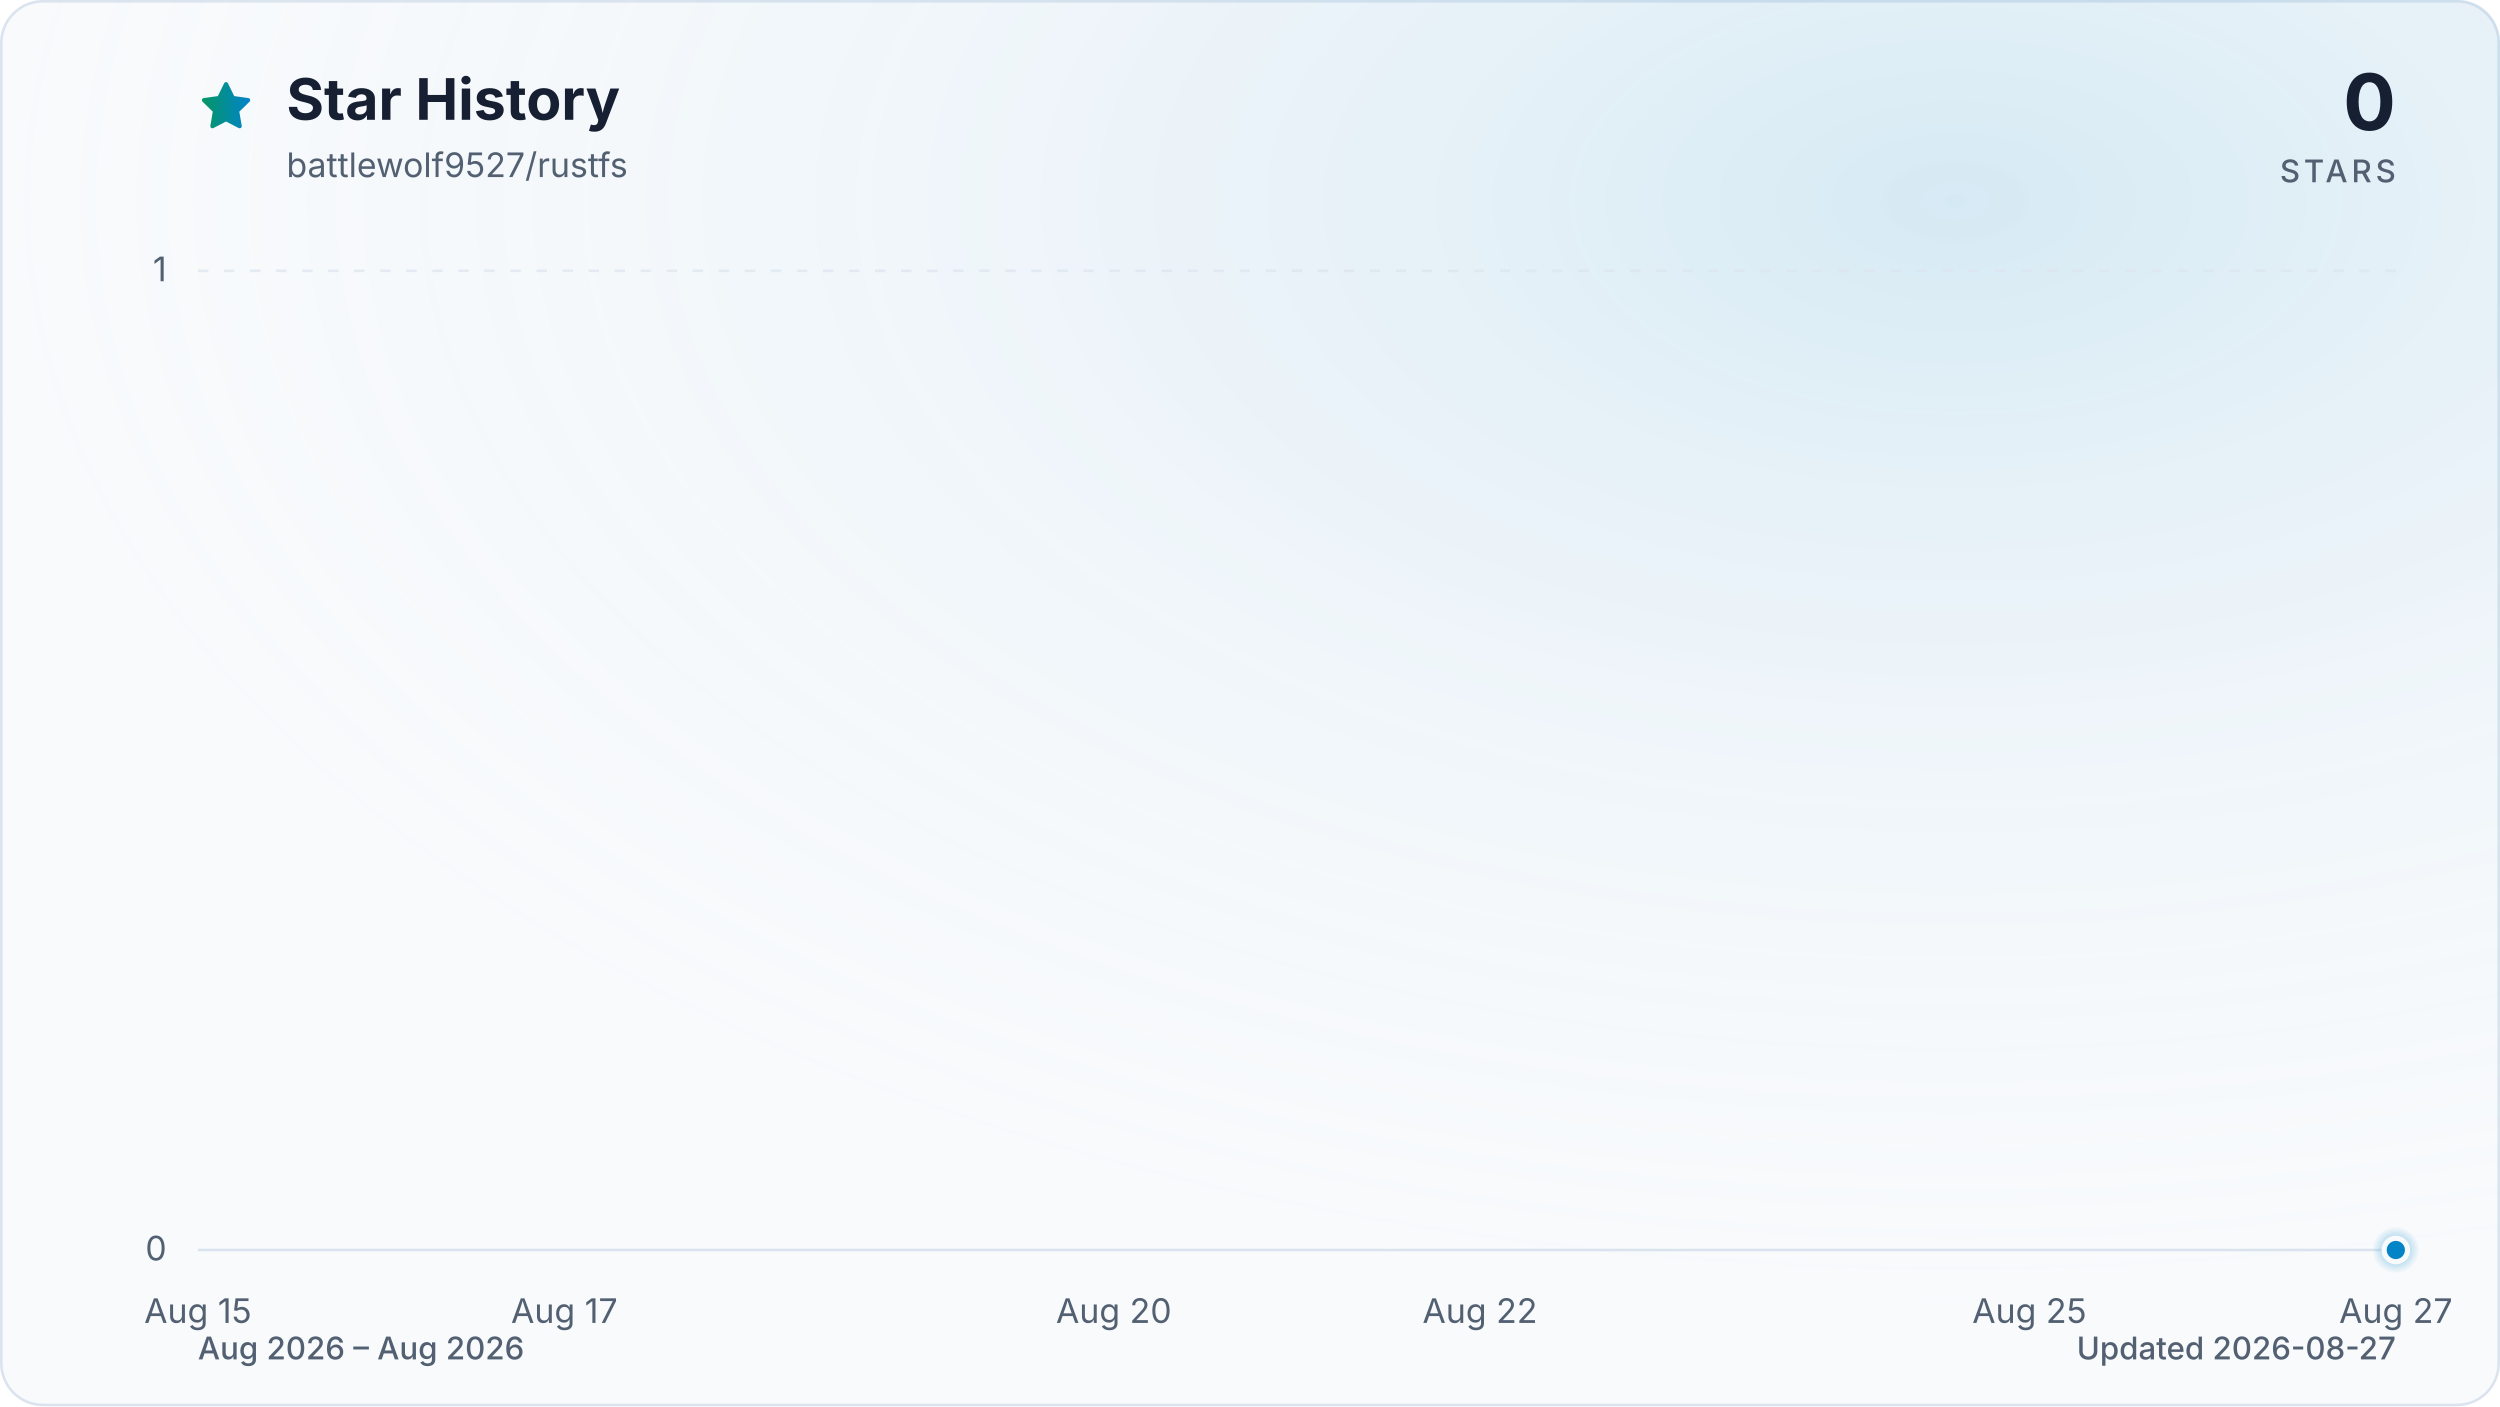
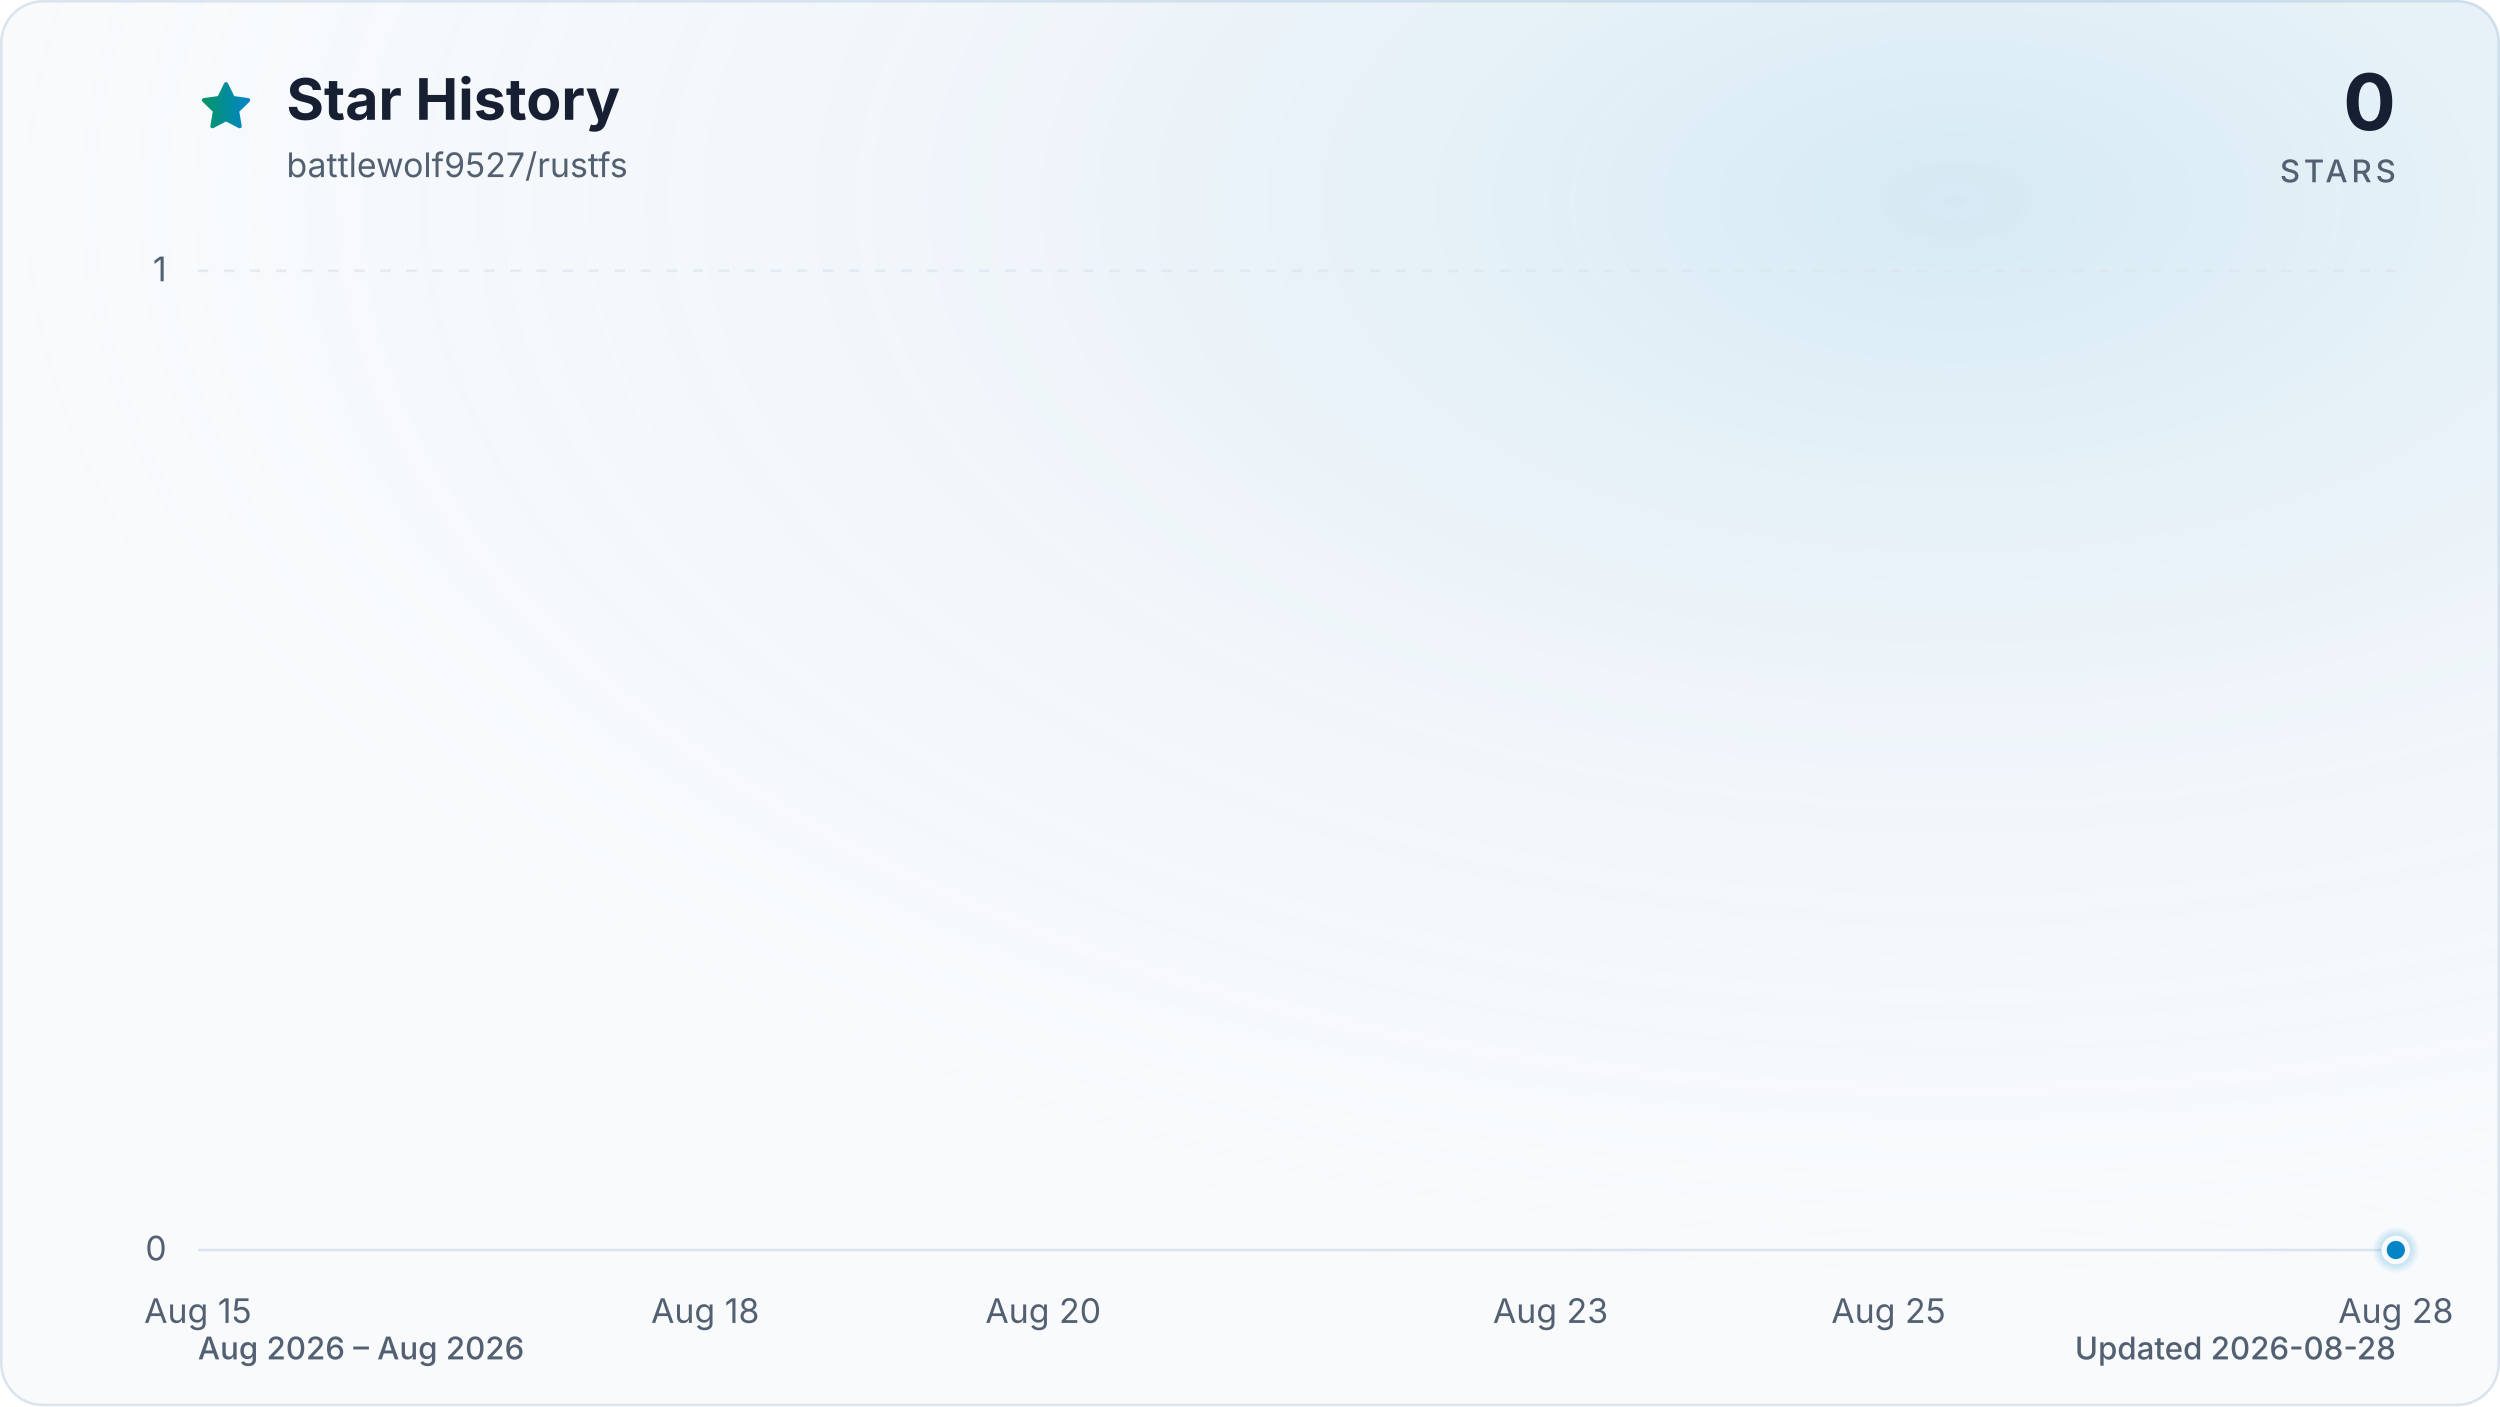
<svg xmlns="http://www.w3.org/2000/svg" viewBox="0 0 960 540" role="img" aria-labelledby="title description" data-style="gradient" data-variant="glow" data-animated="true">
  <defs>
    <linearGradient id="trend" x1="0" y1="0" x2="1" y2="0">
      <stop offset="0%" stop-color="#059669" />
      <stop offset="100%" stop-color="#0284c7" />
    </linearGradient>
    <linearGradient id="area" x1="0" y1="0" x2="0" y2="1">
      <stop offset="0%" stop-color="#059669" stop-opacity="0.30" />
      <stop offset="55%" stop-color="#0284c7" stop-opacity="0.10" />
      <stop offset="100%" stop-color="#0284c7" stop-opacity="0.01" />
    </linearGradient>
    <radialGradient id="marker-halo" cx="50%" cy="50%" r="50%">
      <stop offset="0%" stop-color="#0284c7" stop-opacity="0.55" />
      <stop offset="100%" stop-color="#0284c7" stop-opacity="0" />
    </radialGradient>
    <radialGradient id="surface-glow" cx="78%" cy="14%" r="80%">
      <stop offset="0%" stop-color="#0284c7" stop-opacity="0.14" />
      <stop offset="100%" stop-color="#f8fafc" stop-opacity="0" />
    </radialGradient>
    <filter id="trend-glow" x="-20%" y="-20%" width="140%" height="140%">
      <feGaussianBlur stdDeviation="7" />
    </filter>
  </defs>
  <style>
.trend-enter{transform-box:fill-box;transform-origin:center;animation:trend-enter 520ms cubic-bezier(0.16,1,0.3,1)}
.marker-enter{transform-box:fill-box;transform-origin:center;animation:marker-enter 320ms cubic-bezier(0.16,1,0.3,1) 200ms both}
.marker-pulse{transform-box:fill-box;transform-origin:center;animation:marker-pulse 2.6s ease-out infinite}
@keyframes trend-enter{from{opacity:.35;transform:translateY(10px)}to{opacity:1;transform:translateY(0)}}
@keyframes marker-enter{from{opacity:0;transform:scale(.4)}to{opacity:1;transform:scale(1)}}
@keyframes marker-pulse{0%{opacity:.5;transform:scale(.7)}70%,100%{opacity:0;transform:scale(2.1)}}
@media (prefers-reduced-motion:reduce){.trend-enter,.marker-enter,.marker-pulse{animation:none!important}}
@media (prefers-reduced-motion:reduce){.marker-pulse{opacity:0}}
</style>
  <rect x="0.5" y="0.5" width="959" height="539" fill="#f8fafc" stroke="#dbe4ee" stroke-width="1" rx="16" />
  <rect width="960" height="540" fill="url(#surface-glow)" rx="16" />
  <path d="M12 2.6l2.9 5.9 6.5.9-4.7 4.6 1.1 6.5-5.8-3-5.8 3 1.1-6.5-4.7-4.6 6.5-.9L12 2.6Z" transform="translate(76 30) scale(.9)" fill="url(#trend)" stroke="url(#trend)" stroke-width="1.8" stroke-linejoin="round" aria-hidden="true" />
  <text x="110" y="46" fill="#172033" font-family="ui-sans-serif, system-ui, -apple-system, BlinkMacSystemFont, 'Segoe UI', sans-serif" font-size="22" font-weight="700">Star History</text>
  <text x="110" y="68" fill="#526072" font-family="ui-sans-serif, system-ui, -apple-system, BlinkMacSystemFont, 'Segoe UI', sans-serif" font-size="13">battlewolf9527/rustfs</text>
  <text x="920" y="50" fill="#172033" font-family="ui-sans-serif, system-ui, -apple-system, BlinkMacSystemFont, 'Segoe UI', sans-serif" font-size="30" font-weight="700" text-anchor="end">0</text>
  <text x="920" y="70" fill="#526072" font-family="ui-sans-serif, system-ui, -apple-system, BlinkMacSystemFont, 'Segoe UI', sans-serif" font-size="12" font-weight="500" letter-spacing="1.5" text-anchor="end">STARS</text>
  <line x1="76" y1="480.0" x2="920" y2="480.0" stroke="#dbe4ee" stroke-width="1" stroke-dasharray="0" opacity="1" />
  <text x="64" y="484.0" fill="#526072" font-family="ui-sans-serif, system-ui, -apple-system, BlinkMacSystemFont, 'Segoe UI', sans-serif" font-size="13" text-anchor="end">0</text>
  <line x1="76" y1="104.0" x2="920" y2="104.0" stroke="#dbe4ee" stroke-width="1" stroke-dasharray="4 6" opacity="0.7" />
  <text x="64" y="108.0" fill="#526072" font-family="ui-sans-serif, system-ui, -apple-system, BlinkMacSystemFont, 'Segoe UI', sans-serif" font-size="13" text-anchor="end">1</text>
  <text x="76.0" y="508" fill="#526072" font-family="ui-sans-serif, system-ui, -apple-system, BlinkMacSystemFont, 'Segoe UI', sans-serif" font-size="13" text-anchor="middle">Aug 15</text>
-   <text x="216.7" y="508" fill="#526072" font-family="ui-sans-serif, system-ui, -apple-system, BlinkMacSystemFont, 'Segoe UI', sans-serif" font-size="13" text-anchor="middle">Aug 17</text>
-   <text x="427.7" y="508" fill="#526072" font-family="ui-sans-serif, system-ui, -apple-system, BlinkMacSystemFont, 'Segoe UI', sans-serif" font-size="13" text-anchor="middle">Aug 20</text>
-   <text x="568.3" y="508" fill="#526072" font-family="ui-sans-serif, system-ui, -apple-system, BlinkMacSystemFont, 'Segoe UI', sans-serif" font-size="13" text-anchor="middle">Aug 22</text>
-   <text x="779.3" y="508" fill="#526072" font-family="ui-sans-serif, system-ui, -apple-system, BlinkMacSystemFont, 'Segoe UI', sans-serif" font-size="13" text-anchor="middle">Aug 25</text>
-   <text x="920.0" y="508" fill="#526072" font-family="ui-sans-serif, system-ui, -apple-system, BlinkMacSystemFont, 'Segoe UI', sans-serif" font-size="13" text-anchor="middle">Aug 27</text>
+   <text x="270.8" y="508" fill="#526072" font-family="ui-sans-serif, system-ui, -apple-system, BlinkMacSystemFont, 'Segoe UI', sans-serif" font-size="13" text-anchor="middle">Aug 18</text>
+   <text x="400.6" y="508" fill="#526072" font-family="ui-sans-serif, system-ui, -apple-system, BlinkMacSystemFont, 'Segoe UI', sans-serif" font-size="13" text-anchor="middle">Aug 20</text>
+   <text x="595.4" y="508" fill="#526072" font-family="ui-sans-serif, system-ui, -apple-system, BlinkMacSystemFont, 'Segoe UI', sans-serif" font-size="13" text-anchor="middle">Aug 23</text>
+   <text x="725.2" y="508" fill="#526072" font-family="ui-sans-serif, system-ui, -apple-system, BlinkMacSystemFont, 'Segoe UI', sans-serif" font-size="13" text-anchor="middle">Aug 25</text>
+   <text x="920.0" y="508" fill="#526072" font-family="ui-sans-serif, system-ui, -apple-system, BlinkMacSystemFont, 'Segoe UI', sans-serif" font-size="13" text-anchor="middle">Aug 28</text>
  <g class="trend-enter">
-     <path d="M 76.0 480.0 C 99.4 480.0, 122.9 480.0, 146.3 480.0 C 169.8 480.0, 193.2 480.0, 216.7 480.0 C 240.1 480.0, 263.6 480.0, 287.0 480.0 C 310.4 480.0, 333.9 480.0, 357.3 480.0 C 380.8 480.0, 404.2 480.0, 427.7 480.0 C 451.1 480.0, 474.6 480.0, 498.0 480.0 C 521.4 480.0, 544.9 480.0, 568.3 480.0 C 591.8 480.0, 615.2 480.0, 638.7 480.0 C 662.1 480.0, 685.6 480.0, 709.0 480.0 C 732.4 480.0, 755.9 480.0, 779.3 480.0 C 802.8 480.0, 826.2 480.0, 849.7 480.0 C 873.1 480.0, 896.6 480.0, 920.0 480.0 L 920.0 480.0 L 76.0 480.0 Z" fill="url(#area)" />
-     <path d="M 76.0 480.0 C 99.4 480.0, 122.9 480.0, 146.3 480.0 C 169.8 480.0, 193.2 480.0, 216.7 480.0 C 240.1 480.0, 263.6 480.0, 287.0 480.0 C 310.4 480.0, 333.9 480.0, 357.3 480.0 C 380.8 480.0, 404.2 480.0, 427.7 480.0 C 451.1 480.0, 474.6 480.0, 498.0 480.0 C 521.4 480.0, 544.9 480.0, 568.3 480.0 C 591.8 480.0, 615.2 480.0, 638.7 480.0 C 662.1 480.0, 685.6 480.0, 709.0 480.0 C 732.4 480.0, 755.9 480.0, 779.3 480.0 C 802.8 480.0, 826.2 480.0, 849.7 480.0 C 873.1 480.0, 896.6 480.0, 920.0 480.0" fill="none" stroke="url(#trend)" stroke-width="12" stroke-linecap="round" stroke-linejoin="round" opacity="0.16" filter="url(#trend-glow)" />
-     <path d="M 76.0 480.0 C 99.4 480.0, 122.9 480.0, 146.3 480.0 C 169.8 480.0, 193.2 480.0, 216.7 480.0 C 240.1 480.0, 263.6 480.0, 287.0 480.0 C 310.4 480.0, 333.9 480.0, 357.3 480.0 C 380.8 480.0, 404.2 480.0, 427.7 480.0 C 451.1 480.0, 474.6 480.0, 498.0 480.0 C 521.4 480.0, 544.9 480.0, 568.3 480.0 C 591.8 480.0, 615.2 480.0, 638.7 480.0 C 662.1 480.0, 685.6 480.0, 709.0 480.0 C 732.4 480.0, 755.9 480.0, 779.3 480.0 C 802.8 480.0, 826.2 480.0, 849.7 480.0 C 873.1 480.0, 896.6 480.0, 920.0 480.0" fill="none" stroke="url(#trend)" stroke-width="3" stroke-linecap="round" stroke-linejoin="round" />
+     <path d="M 76.0 480.0 C 97.6 480.0, 119.3 480.0, 140.9 480.0 C 162.6 480.0, 184.2 480.0, 205.8 480.0 C 227.5 480.0, 249.1 480.0, 270.8 480.0 C 292.4 480.0, 314.1 480.0, 335.7 480.0 C 357.3 480.0, 379.0 480.0, 400.6 480.0 C 422.3 480.0, 443.9 480.0, 465.5 480.0 C 487.2 480.0, 508.8 480.0, 530.5 480.0 C 552.1 480.0, 573.7 480.0, 595.4 480.0 C 617.0 480.0, 638.7 480.0, 660.3 480.0 C 681.9 480.0, 703.6 480.0, 725.2 480.0 C 746.9 480.0, 768.5 480.0, 790.2 480.0 C 811.8 480.0, 833.4 480.0, 855.1 480.0 C 876.7 480.0, 898.4 480.0, 920.0 480.0 L 920.0 480.0 L 76.0 480.0 Z" fill="url(#area)" />
+     <path d="M 76.0 480.0 C 97.6 480.0, 119.3 480.0, 140.9 480.0 C 162.6 480.0, 184.2 480.0, 205.8 480.0 C 227.5 480.0, 249.1 480.0, 270.8 480.0 C 292.4 480.0, 314.1 480.0, 335.7 480.0 C 357.3 480.0, 379.0 480.0, 400.6 480.0 C 422.3 480.0, 443.9 480.0, 465.5 480.0 C 487.2 480.0, 508.8 480.0, 530.5 480.0 C 552.1 480.0, 573.7 480.0, 595.4 480.0 C 617.0 480.0, 638.7 480.0, 660.3 480.0 C 681.9 480.0, 703.6 480.0, 725.2 480.0 C 746.9 480.0, 768.5 480.0, 790.2 480.0 C 811.8 480.0, 833.4 480.0, 855.1 480.0 C 876.7 480.0, 898.4 480.0, 920.0 480.0" fill="none" stroke="url(#trend)" stroke-width="12" stroke-linecap="round" stroke-linejoin="round" opacity="0.16" filter="url(#trend-glow)" />
+     <path d="M 76.0 480.0 C 97.6 480.0, 119.3 480.0, 140.9 480.0 C 162.6 480.0, 184.2 480.0, 205.8 480.0 C 227.5 480.0, 249.1 480.0, 270.8 480.0 C 292.4 480.0, 314.1 480.0, 335.7 480.0 C 357.3 480.0, 379.0 480.0, 400.6 480.0 C 422.3 480.0, 443.9 480.0, 465.5 480.0 C 487.2 480.0, 508.8 480.0, 530.5 480.0 C 552.1 480.0, 573.7 480.0, 595.4 480.0 C 617.0 480.0, 638.7 480.0, 660.3 480.0 C 681.9 480.0, 703.6 480.0, 725.2 480.0 C 746.9 480.0, 768.5 480.0, 790.2 480.0 C 811.8 480.0, 833.4 480.0, 855.1 480.0 C 876.7 480.0, 898.4 480.0, 920.0 480.0" fill="none" stroke="url(#trend)" stroke-width="3" stroke-linecap="round" stroke-linejoin="round" />
  </g>
  <g class="marker-enter">
    <circle class="marker-pulse" cx="920.0" cy="480.0" r="9" fill="url(#marker-halo)" />
    <circle cx="920.0" cy="480.0" r="4.5" fill="#0284c7" stroke="#f8fafc" stroke-width="2" />
  </g>
  <text x="76" y="522" fill="#526072" font-family="ui-sans-serif, system-ui, -apple-system, BlinkMacSystemFont, 'Segoe UI', sans-serif" font-size="12" font-weight="500">Aug 2026 – Aug 2026</text>
-   <text x="920" y="522" fill="#526072" font-family="ui-sans-serif, system-ui, -apple-system, BlinkMacSystemFont, 'Segoe UI', sans-serif" font-size="12" font-weight="500" text-anchor="end">Updated 2026-08-27</text>
+   <text x="920" y="522" fill="#526072" font-family="ui-sans-serif, system-ui, -apple-system, BlinkMacSystemFont, 'Segoe UI', sans-serif" font-size="12" font-weight="500" text-anchor="end">Updated 2026-08-28</text>
</svg>
